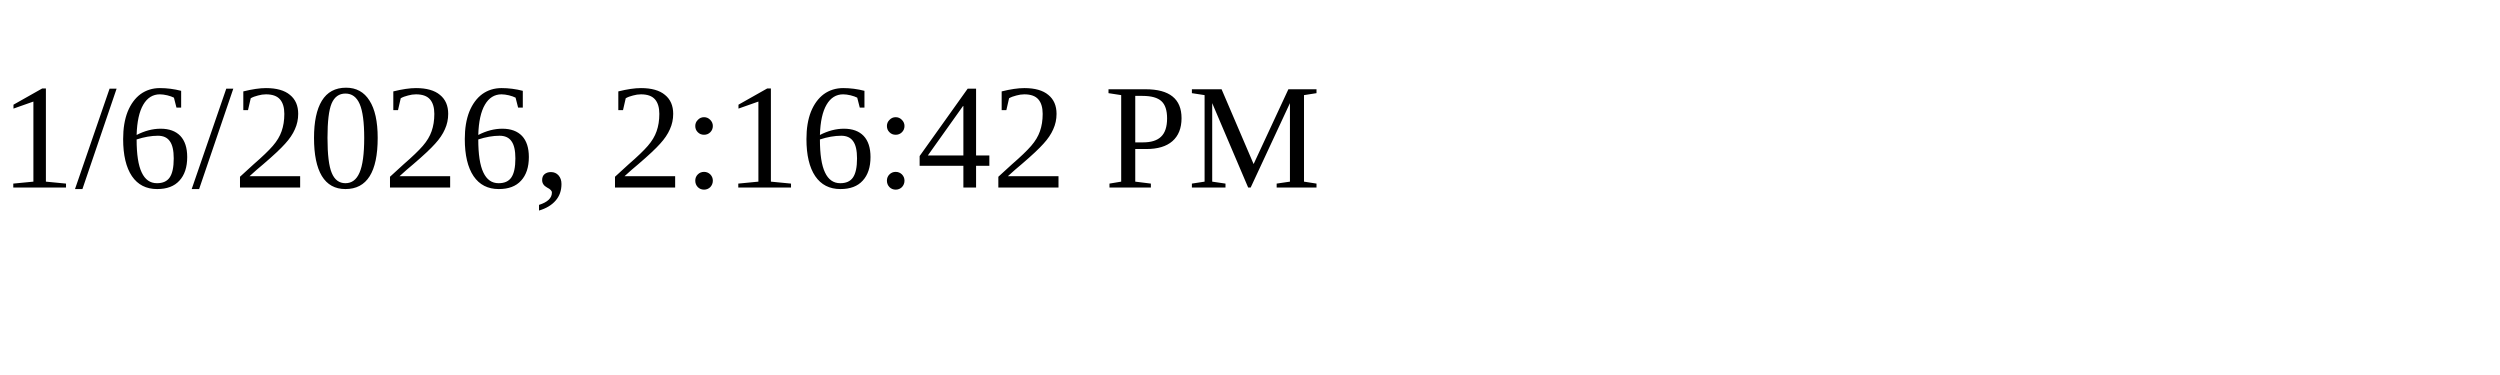
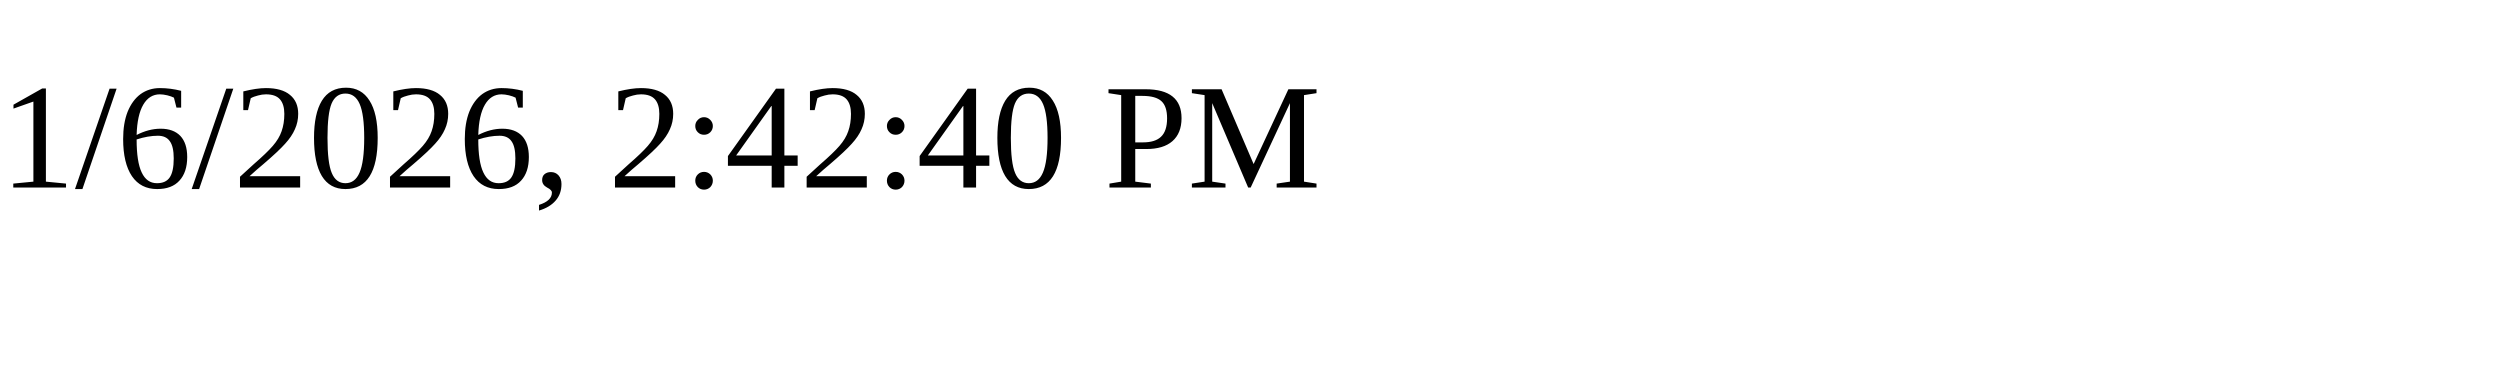
<svg xmlns="http://www.w3.org/2000/svg" height="30" width="200">
-   <text x="0" y="15">1/6/2026, 2:16:42 PM</text>
+   <text x="0" y="15">1/6/2026, 2:42:40 PM</text>
</svg>
